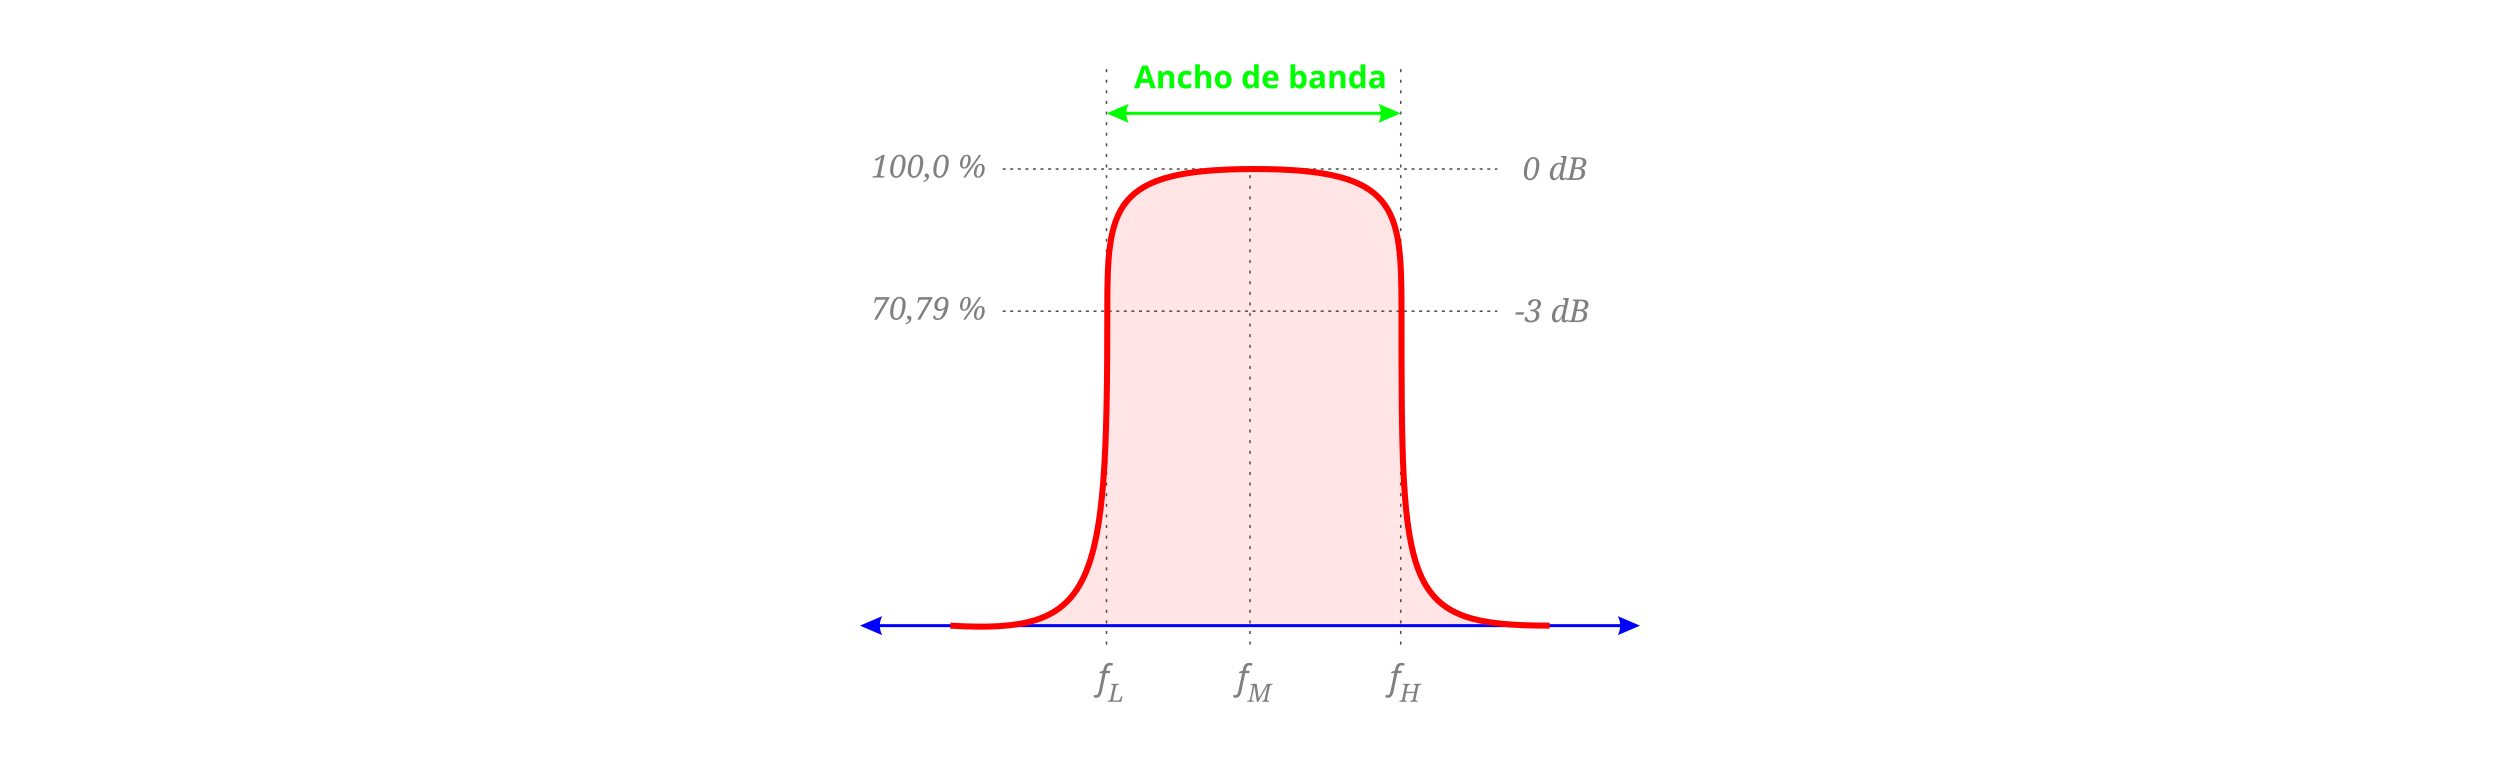
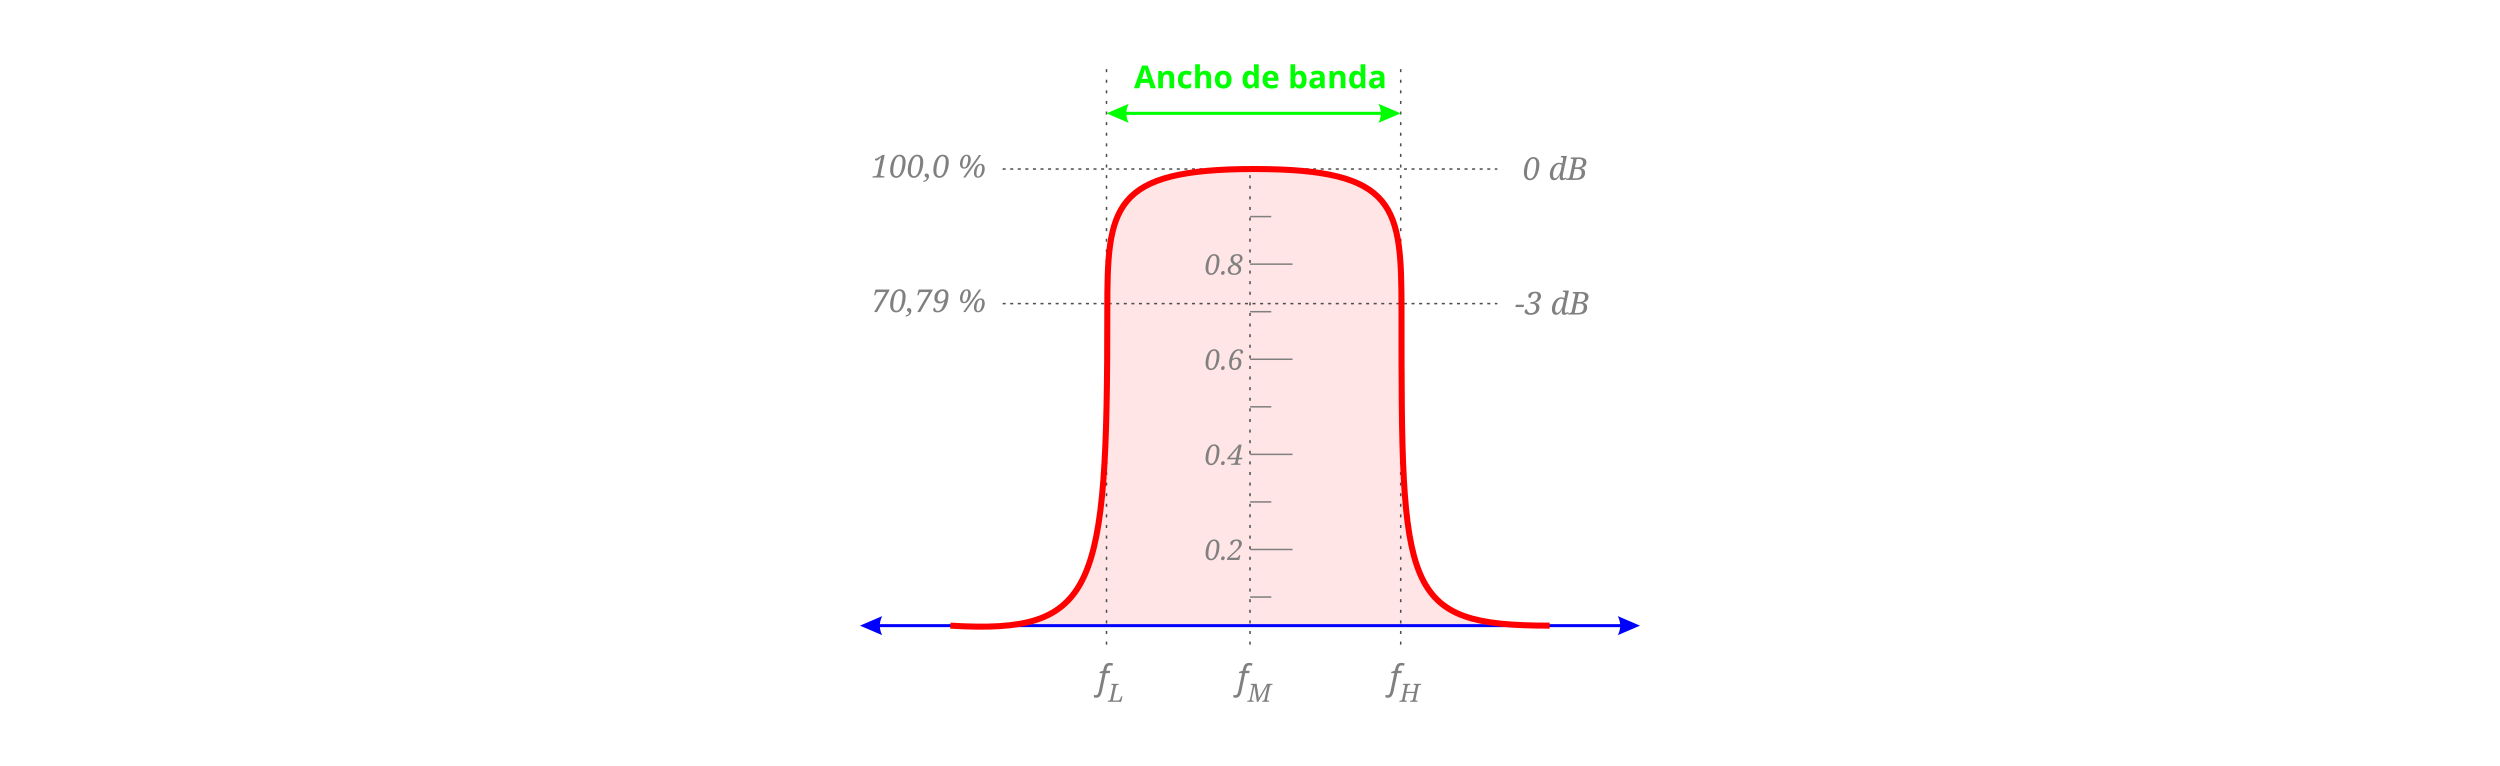
<svg xmlns="http://www.w3.org/2000/svg" xml:space="preserve" width="3300px" height="1010px" version="1.1" style="shape-rendering:geometricPrecision; text-rendering:geometricPrecision; image-rendering:optimizeQuality; fill-rule:evenodd; clip-rule:evenodd" viewBox="0 0 3300 1010.47">
  <defs>
-     <font id="FontID6" horiz-adv-x="671" font-variant="normal" style="fill-rule:nonzero" font-weight="600">
+     <font id="FontID6" horiz-adv-x="671" font-variant="normal" style="fill-rule:nonzero" font-style="normal" font-weight="600">
      <font-face font-family="Segoe UI Semibold">
        <font-face-src>
          <font-face-name name="Segoe UI Semibold" />
        </font-face-src>
      </font-face>
      <missing-glyph>
        <path d="M0 0z" />
      </missing-glyph>
      <glyph unicode="A" horiz-adv-x="671" d="M661.61 0l-127.492 0 -62.981 178.143 -275.307 0 -60.515 -178.143 -126.982 0 262.155 700.101 130.808 0 260.313 -700.101zm-221.141 272.983l-97.164 279.304c-3.004,9.013 -6.151,23.667 -9.325,43.849l-2.012 0c-2.834,-18.509 -6.151,-33.163 -9.665,-43.849l-96.314 -279.304 214.48 0z" />
      <glyph unicode="a" horiz-adv-x="521" d="M457.475 0l-109.834 0 0 78.173 -2.012 0c-34.495,-60.005 -84.976,-89.851 -151.811,-89.851 -49.149,0 -87.669,13.35 -115.503,40.022 -27.806,26.643 -41.638,61.989 -41.638,105.979 0,94.329 54.307,149.317 162.979,164.992l148.495 21.003c0,71.314 -33.843,106.971 -101.671,106.971 -59.495,0 -113.15,-20.663 -160.995,-61.649l0 99.148c52.663,31.349 113.49,46.853 182.508,46.853 126.302,0 189.481,-62.187 189.481,-186.505l0 -325.136zm-109.324 245.659l-105.015 -14.682c-32.482,-4.337 -56.972,-12.16 -73.468,-23.667 -16.525,-11.649 -24.688,-31.831 -24.688,-60.827 0,-21.145 7.681,-38.491 22.675,-51.983 15.164,-13.492 35.487,-20.351 60.827,-20.351 34.495,0 63.151,12.188 85.656,36.507 22.675,24.178 34.013,54.676 34.013,91.495l0 43.508z" />
      <glyph unicode="b" horiz-adv-x="602" d="M188.999 72.334l-2.012 0 0 -72.334 -113.32 0 0 740.123 113.32 0 0 -327.999 2.012 0c38.661,66.354 95.322,99.516 169.81,99.516 63.151,0 112.668,-22.335 148.155,-67.176 35.657,-44.67 53.486,-104.647 53.486,-179.816 0,-83.672 -19.983,-150.649 -59.976,-200.989 -39.994,-50.169 -94.67,-75.339 -163.999,-75.339 -65.163,0 -114.312,28.004 -147.475,84.012zm-3.004 198.636l0 -61.989c0,-36.507 11.649,-67.317 34.977,-92.827 23.186,-25.34 52.834,-37.981 88.519,-37.981 41.978,0 74.97,16.326 98.978,48.979 23.837,32.681 35.827,78.343 35.827,136.987 0,49.177 -11.168,87.669 -33.503,115.503 -22.165,27.834 -52.493,41.666 -90.475,41.666 -40.334,0 -72.845,-14.342 -97.504,-42.828 -24.489,-28.684 -36.819,-64.511 -36.819,-107.51z" />
      <glyph unicode="c" horiz-adv-x="470" d="M431.625 22.987c-39.994,-23.157 -87.47,-34.665 -142.146,-34.665 -74.148,0 -133.983,23.186 -179.645,69.5 -45.492,46.343 -68.338,106.489 -68.338,180.496 0,82.311 24.489,148.495 73.496,198.494 49.007,49.829 114.482,74.829 196.482,74.829 45.663,0 85.826,-8.021 120.661,-23.837l0 -105.497c-34.835,25.992 -71.994,39.002 -111.336,39.002 -47.817,0 -87.158,-16.184 -117.657,-48.497 -30.668,-32.511 -45.974,-74.829 -45.974,-127.152 0,-51.842 14.484,-92.657 43.31,-122.674 28.826,-29.818 67.346,-44.812 115.843,-44.812 40.816,0 79.137,14.484 115.304,43.31l0 -98.496z" />
      <glyph unicode="d" horiz-adv-x="602" d="M528.307 0l-113.348 0 0 85.004 -1.814 0c-36.507,-64.511 -92.657,-96.682 -168.506,-96.682 -61.478,0 -110.826,22.335 -147.645,67.176 -36.989,44.67 -55.498,105.667 -55.498,182.82 0,82.652 20.493,148.807 61.337,198.636 40.816,49.857 95.151,74.687 163.319,74.687 67.317,0 116.325,-27.012 146.993,-81.008l1.814 0 0 309.49 113.348 0 0 -740.123zm-111.846 228.483l0 65.503c0,35.487 -11.479,65.475 -34.665,90.333 -23.157,24.659 -52.493,36.989 -88.32,36.989 -42.318,0 -75.651,-15.674 -99.828,-47.335 -24.319,-31.49 -36.479,-75.339 -36.479,-131.319 0,-50.849 11.649,-90.843 34.977,-120.321 23.186,-29.506 54.506,-44.16 93.989,-44.16 38.661,0 70.18,14.144 94.159,42.658 24.178,28.486 36.167,64.313 36.167,107.651z" />
      <glyph unicode="e" horiz-adv-x="531" d="M496.959 219.157l-340.64 0c1.162,-46.173 15.504,-81.83 42.658,-106.829 27.182,-25.17 64.511,-37.669 111.988,-37.669 53.514,0 102.351,16.015 146.993,47.845l0 -91.183c-45.492,-28.656 -105.809,-42.998 -180.638,-42.998 -73.496,0 -131.177,22.675 -172.985,67.998 -41.836,45.492 -62.839,109.324 -62.839,191.663 0,77.833 22.987,141.154 69.16,190.161 46.003,48.979 103.173,73.496 171.482,73.496 68.508,0 121.341,-22.023 158.841,-65.844 37.329,-43.99 55.98,-104.987 55.98,-183.16l0 -43.48zm-109.324 80.157c-0.34,40.674 -9.835,72.334 -28.826,94.981 -18.82,22.505 -44.84,33.843 -78.003,33.843 -32.653,0 -60.146,-11.848 -82.822,-35.657 -22.675,-23.667 -36.507,-54.846 -41.666,-93.167l231.317 0z" />
      <glyph unicode="h" horiz-adv-x="581" d="M517.962 0l-113.15 0 0 273.493c0,98.808 -33.163,148.297 -99.176,148.297 -33.163,0 -61.167,-14.314 -83.984,-42.998 -22.845,-28.486 -34.155,-65.135 -34.155,-109.805l0 -268.986 -113.83 0 0 740.123 113.83 0 0 -323.152 1.984 0c37.669,63.151 91.835,94.67 161.987,94.67 110.996,0 166.494,-67.828 166.494,-203.483l0 -308.158z" />
      <glyph unicode="n" horiz-adv-x="583" d="M518.954 0l-113.15 0 0 281.656c0,93.479 -33.163,140.134 -99.148,140.134 -34.523,0 -63.009,-12.812 -85.514,-38.831 -22.477,-25.822 -33.645,-58.474 -33.645,-97.816l0 -285.143 -113.83 0 0 499.963 113.83 0 0 -82.992 1.984 0c37.329,63.151 91.495,94.67 161.987,94.67 54.506,0 96.002,-17.687 124.488,-53.004 28.684,-35.175 42.998,-86.336 42.998,-153.002l0 -305.635z" />
      <glyph unicode="o" horiz-adv-x="597" d="M295.318 -11.678c-77.011,0 -138.66,23.356 -184.662,70.01 -46.173,46.654 -69.16,108.643 -69.16,185.825 0,83.984 24.008,149.487 71.994,196.822 47.987,47.165 112.668,70.662 194.158,70.662 78.145,0 139,-22.845 182.48,-68.848 43.678,-45.833 65.503,-109.494 65.503,-190.813 0,-79.817 -23.497,-143.648 -70.492,-191.663 -47.165,-47.987 -110.344,-71.994 -189.821,-71.994zm5.499 432.986c-44.33,0 -79.335,-15.334 -104.987,-46.343 -25.68,-30.98 -38.661,-73.496 -38.661,-127.974 0,-52.352 13.152,-93.677 39.143,-123.666 25.992,-30.158 60.827,-45.152 104.505,-45.152 44.5,0 78.825,14.824 102.663,44.33 23.979,29.648 35.997,71.824 35.997,126.472 0,55.016 -12.018,97.504 -35.997,127.492 -23.837,30.017 -58.162,44.84 -102.663,44.84z" />
    </font>
-     <font id="FontID1" horiz-adv-x="588" font-variant="normal" style="fill-rule:nonzero" font-style="italic" font-weight="400">
+     <font id="FontID1" horiz-adv-x="588" font-variant="normal" style="fill-rule:nonzero" font-style="normal,italic" font-weight="400">
      <font-face font-family="Cambria">
        <font-face-src>
          <font-face-name name="Cambria Italic" />
        </font-face-src>
      </font-face>
      <missing-glyph>
        <path d="M0 0z" />
      </missing-glyph>
      <glyph unicode="%" horiz-adv-x="857" d="M198.976 251.98c-36.479,0 -63.661,10.176 -81.66,30.498 -17.828,20.323 -26.814,50.651 -26.814,90.985 0,25.85 2.324,50.849 6.831,75.509 4.648,24.489 10.998,47.987 19.331,69.982 8.333,22.165 18.82,42.998 31.831,62.499 12.84,19.671 27.154,36.337 42.828,50.169 15.816,13.832 32.653,24.319 50.339,31.49 17.828,7.171 35.997,10.657 54.988,10.657 72.164,0 108.331,-40.475 108.331,-121.483 0,-23.497 -1.502,-44.33 -4.337,-62.499 -5.499,-34.495 -15.334,-67.658 -29.166,-99.488 -13.832,-31.66 -30.838,-58.644 -50.991,-80.668 -16.496,-18.31 -35.175,-32.482 -55.668,-42.488 -20.493,-10.176 -42.516,-15.164 -65.844,-15.164zm-44.5 96.172c0,-22.165 3.855,-37.84 11.338,-47.165 7.341,-9.184 19.501,-13.832 35.997,-13.832 15.334,0 29.846,5.499 43.508,16.496 19.501,15.646 36.507,39.654 50.991,72.164 14.512,32.312 26.502,72.646 35.997,120.803 5.839,29.506 8.673,57 8.673,82.51 0,20.153 -3.685,35.147 -10.998,44.812 -7.341,9.835 -18.679,14.682 -34.325,14.682 -16.355,0 -31.831,-5.839 -46.343,-17.488 -18.991,-15.334 -35.827,-39.682 -50.651,-72.845 -14.852,-33.163 -26.842,-74.148 -36.337,-122.985 -5.159,-27.324 -7.851,-53.004 -7.851,-77.153zm611.639 318.305l-556.453 -713.282 -73.837 0 558.125 713.282 72.164 0zm-171.171 -721.445c-36.479,0 -63.661,10.147 -81.66,30.498 -17.828,20.323 -26.814,50.651 -26.814,90.985 0,25.822 2.324,50.821 6.831,75.481 4.648,24.518 10.998,48.015 19.331,70.01 8.333,22.165 18.82,42.998 31.831,62.499 12.84,19.671 27.154,36.337 42.828,50.169 15.844,13.832 32.653,24.319 50.339,31.49 17.828,7.171 35.997,10.657 54.988,10.657 72.164,0 108.331,-40.504 108.331,-121.483 0,-23.497 -1.502,-44.33 -4.337,-62.499 -5.499,-34.495 -15.334,-67.658 -29.166,-99.488 -13.832,-31.66 -30.838,-58.672 -50.991,-80.668 -16.496,-18.339 -35.175,-32.482 -55.668,-42.488 -20.493,-10.176 -42.488,-15.164 -65.844,-15.164zm-44.472 96.144c0,-22.165 3.826,-37.811 11.309,-47.165 7.341,-9.155 19.501,-13.832 35.997,-13.832 15.334,0 29.846,5.499 43.508,16.496 19.501,15.674 36.507,39.682 50.991,72.164 14.512,32.341 26.502,72.674 35.997,120.831 5.839,29.506 8.673,57 8.673,82.482 0,20.181 -3.656,35.175 -10.998,44.84 -7.341,9.835 -18.679,14.682 -34.325,14.682 -16.355,0 -31.831,-5.839 -46.343,-17.517 -18.991,-15.334 -35.827,-39.654 -50.651,-72.816 -14.852,-33.163 -26.842,-74.177 -36.337,-122.985 -5.159,-27.352 -7.823,-53.004 -7.823,-77.181z" />
      <glyph unicode="," horiz-adv-x="199" d="M126.5 113.32c0,-11.819 -1.162,-25.822 -3.515,-42.006 -2.154,-16.326 -5.669,-31.972 -10.487,-46.995 -4.677,-14.824 -10.176,-27.976 -16.326,-39.483 -6.179,-11.338 -14.172,-22.987 -24.178,-35.175 -9.835,-11.99 -23.157,-25.141 -39.824,-39.313 -16.496,-14.172 -38.01,-29.676 -64.341,-46.513l-22.505 30.187c15.674,12.982 27.664,24.149 36.337,33.304 8.673,9.013 15.674,18.339 21.343,27.664 5.499,9.524 10.487,20.521 14.824,33.021 4.337,12.5 9.184,30.498 14.342,53.996 5.329,23.497 9.155,47.165 11.819,71.314l82.51 0z" />
      <glyph unicode="-" horiz-adv-x="318" d="M263.147 219.157l-213.318 0 16.156 75.821 213.318 0 -16.156 -75.821z" />
+       <glyph unicode="." horiz-adv-x="199" d="M119.654 113.323l-24.976 -113.323 -92.661 0 24.819 113.323 92.819 0z" />
      <glyph unicode="0" horiz-adv-x="528" d="M205.495 -7.823c-30.187,0 -56.178,5.669 -77.493,17.148 -21.513,11.338 -38.18,30.017 -50.169,56.178 -11.848,25.992 -17.828,60.316 -17.828,102.974 0,38.01 3.997,79.335 11.819,123.666 7.823,44.5 18.509,86.507 32.001,125.82 13.492,39.342 29.676,75.169 48.497,107.339 18.82,32.312 39.654,59.324 62.329,81.32 22.505,21.995 46.654,38.831 72.504,50.339 25.651,11.479 52.153,17.318 79.477,17.318 27.012,0 49.829,-4.337 68.168,-12.67 18.339,-8.503 33.333,-20.323 44.84,-35.487 11.649,-14.994 19.983,-33.163 25,-54.166 4.989,-21.003 7.483,-43.99 7.483,-68.99 0,-69.67 -10.317,-140.672 -30.98,-212.666 -20.663,-72.164 -46.853,-131.659 -78.825,-178.483 -28.004,-41.326 -59.664,-72.164 -95.18,-92.317 -31.66,-18.169 -65.475,-27.324 -101.642,-27.324zm-60.997 145.491c0,-26.332 2.324,-46.995 6.831,-61.677 4.648,-14.824 11.649,-25.651 21.003,-32.341 9.495,-6.661 22.477,-9.977 39.143,-9.977 24.348,0 48.015,11.479 71.002,34.665 22.987,23.157 44.5,57.652 64.823,103.485 20.493,46.003 38.831,104.647 55.498,176.329 16.666,71.654 24.829,133.473 24.829,185.484 0,34.495 -4.989,59.664 -15.334,75.481 -10.147,15.844 -26.643,23.667 -48.979,23.667 -14.342,0 -28.344,-3.656 -42.006,-10.828 -16.666,-8.673 -32.823,-23.157 -48.327,-43.338 -19.331,-24.489 -37.159,-56.66 -53.826,-96.654 -14.342,-35.175 -27.494,-75.651 -39.512,-121.653 -8.503,-33.163 -15.646,-65.674 -21.485,-97.674 -9.013,-46.825 -13.662,-88.491 -13.662,-124.97z" />
      <glyph unicode="1" horiz-adv-x="528" d="M297.302 141.154c-5.811,-26.672 -8.815,-45.833 -8.815,-57.17 0,-12.982 3.486,-22.647 10.317,-28.996 6.831,-6.491 18.169,-10.998 34.013,-13.662 15.646,-2.834 40.164,-4.648 73.496,-5.669l-7.341 -35.657 -344.807 0 7.341 35.657c27.324,1.332 48.327,3.004 62.981,5.329 14.682,2.353 26.502,5.357 35.345,9.354 8.985,3.826 16.326,8.645 21.825,14.144 5.499,5.499 10.317,12.84 14.654,22.023 4.167,8.985 8.333,22.647 12.16,40.986l78.173 353.962c2.834,13.662 4.989,24.518 6.491,32.681 1.502,8.163 2.183,14.824 2.183,19.983 0,9.835 -2.353,16.666 -7.171,20.833 -4.989,3.997 -10.828,6.009 -17.658,6.009 -8.503,0 -21.343,-4.167 -38.52,-12.33 -17.318,-8.333 -42.97,-22.675 -77.153,-42.828l-18.991 39.172 247.473 129.306 33.673 0 -14.172 -57.17c-5.159,-20.833 -10.657,-44.982 -16.666,-72.646l-88.831 -403.309z" />
+       <glyph unicode="2" horiz-adv-x="528" d="M283.654 78.173c12,0 21.512,0.661 28.189,1.827 6.646,1.323 12,3.339 16.315,5.669 4.189,2.488 8.504,6.173 13.165,10.992 4.504,4.85 8.693,10.677 12.504,17.165 3.685,6.52 8.504,16 14.331,28.661l45.354 0 -36 -142.488 -382.835 0 4.819 23.496c18.835,33.827 43.496,69.323 74.016,106.331 30.488,37.165 71.653,80.504 123.811,130.016 43.496,41.323 73.669,70.488 90.331,87.811 29.512,30.016 52.189,55.843 67.843,77.669 15.685,21.858 26.677,42.173 33.165,61.008 6.52,18.835 9.827,38.173 9.827,57.669 0,27.339 -7.811,48.346 -23.307,63.181 -15.339,14.835 -37.512,22.142 -66.173,22.142 -26.677,0 -50.677,-7.811 -72,-23.811 -21.354,-16 -38.52,-38.677 -51.496,-67.843l-63.024 0 21.008 93.669c36.85,14.677 70.992,25.48 102.331,32.504 31.496,6.992 62.835,10.488 94.016,10.488 32,0 59.496,-5.323 82.835,-15.842 23.15,-10.646 40.819,-25.323 52.661,-44 11.842,-18.646 17.827,-39.307 17.827,-61.827 0,-21.165 -2.677,-40.315 -7.843,-57.827 -5.165,-17.323 -13.323,-34.677 -24.315,-52 -13.669,-20.819 -34.677,-45.669 -62.992,-74.677 -25.512,-25.669 -67.339,-64.661 -125.512,-116.661 -81.323,-73.008 -137.827,-130.677 -169.512,-173.323l180.661 0z" />
      <glyph unicode="3" horiz-adv-x="528" d="M128.824 537.633l20.153 93.649c36.337,15.334 69.84,26.332 100.508,32.993 30.668,6.689 62.499,10.005 95.662,10.005 21.173,0 41.156,-2.494 60.146,-7.341 18.849,-4.819 35.345,-12.33 49.517,-22.477 14.144,-10.005 25.311,-23.015 33.645,-38.831 8.333,-15.674 12.5,-34.495 12.5,-56.348 0,-29.988 -5.839,-56.49 -17.658,-79.817 -11.678,-23.327 -30.668,-44.67 -56.83,-64.171 -26.162,-19.501 -61.819,-38.151 -107.169,-55.64l-0.482 -5.499c40.334,-9.354 71.314,-26.502 92.827,-51.19 21.485,-24.829 32.171,-54.988 32.171,-90.815 0,-26.984 -5.839,-54.166 -17.517,-81.49 -11.819,-27.324 -28.316,-50.679 -49.659,-69.84 -21.343,-19.331 -47.335,-33.815 -78.315,-43.82 -30.838,-9.835 -67.176,-14.824 -108.842,-14.824 -29.988,0 -61.989,3.316 -96.144,9.977 -34.183,6.689 -62.187,15.022 -84.012,24.688l22.335 103.485 56.178 0c1.984,-33.163 11.99,-57.51 29.818,-73.156 17.828,-15.674 44.16,-23.497 78.655,-23.497 32.511,0 60.345,7.171 83.502,21.485 22.987,14.342 40.986,35.345 53.826,63.009 13.01,27.664 19.331,58.984 19.331,93.819 0,35.005 -11.338,61.507 -33.815,78.995 -22.675,17.658 -56.688,26.332 -101.841,26.332l-48.837 0 9.184 42.998c39.483,2.664 74.319,9.835 104.477,21.485 30.328,11.678 54.846,26.502 73.837,44.5 18.82,17.828 32.341,36.847 40.164,57 7.993,20.153 11.99,40.674 11.99,61.167 0,26.672 -7.993,47.505 -23.809,62.499 -16.015,14.824 -37.84,22.335 -65.503,22.335 -31.179,0 -57,-7.681 -77.153,-22.845 -20.181,-15.334 -37.358,-38.321 -51.672,-68.82l-61.167 0z" />
+       <glyph unicode="4" horiz-adv-x="528" d="M198.331 24c12.661,1.512 22.016,4.157 28,7.654 6.016,3.685 11.339,8.85 15.842,15.685 4.661,6.835 9.008,16.819 13.165,29.984 4.315,13.165 9.48,34.016 15.653,62.331l13.669 62.52 -259.843 0 9.354 45.827 355.496 422.016 81.008 0 -92.661 -420.504 16.472 0c17.354,0 29.858,1.323 37.669,4.157 7.843,2.835 14.52,7.496 20,14.173 5.512,6.646 11.685,18.331 18.52,34.835l44 0 -27.843 -100.504 -119.181 0 -15.653 -70.331c-2.835,-14.016 -4.819,-26.52 -5.984,-37.669 -1.197,-10.992 -1.858,-20 -1.858,-26.835 0,-14.992 3.496,-25.669 10.331,-32 6.835,-6.331 19.339,-10.173 37.669,-11.339l-5.48 -24 -193.858 0 5.512 24zm-85.984 225.512l183.496 0 26.488 121.669c14.016,63.654 29.512,127.496 46.835,191.307l-6.835 0 -248.504 -306.142 -1.48 -6.835z" />
+       <glyph unicode="6" horiz-adv-x="528" d="M186.488 351.496c25.512,15.685 50.173,27.339 74.173,34.992 24.157,7.685 48.85,11.528 74.331,11.528 27.339,0 52.189,-6.016 74.52,-17.858 22.142,-11.811 40,-29.984 53.165,-54.488 13.165,-24.346 19.811,-54.173 19.811,-89.323 0,-23.181 -2.992,-46.677 -8.661,-70.52 -5.669,-24 -14.646,-46.488 -26.992,-67.496 -12.504,-21.008 -28.157,-39.339 -47.496,-55.15 -19.181,-15.685 -41.669,-28.189 -67.496,-37.354 -26.016,-9.165 -55.181,-13.669 -87.685,-13.669 -29.323,0 -54.835,5.354 -76.504,15.842 -21.638,10.677 -39.496,25.323 -53.827,44 -14.331,18.677 -25.165,40.661 -32.315,65.669 -7.181,25.008 -10.677,52.346 -10.677,81.512 0,26.142 1.984,52 5.827,77.638 5.512,35.843 13.512,67.843 24,96.189 13.354,36.819 32.157,72.157 56.85,106.331 24.504,33.984 54.331,64.504 89.165,91.653 34.646,27.181 73.323,49.669 115.654,67.496 42.331,17.669 86.992,29.669 134.173,35.843l18.173 -26.835 -4.85 -24c-78.173,-5.48 -145.165,-31.496 -201.008,-77.827 -55.811,-46.331 -98.142,-110.488 -127.15,-192.157l4.819 -2.016zm-36.976 -176.157c0,-47.181 8.976,-82.677 26.992,-106.173 17.984,-23.654 44.819,-35.496 80.315,-35.496 25.669,0 49.197,8.346 70.362,25.165 21.165,16.819 37.638,40.346 49.48,70.488 12,30.331 17.827,64.504 17.827,102.677 0,77.669 -32,116.661 -96.157,116.661 -10.992,0 -21.827,-1.165 -32.504,-3.15 -10.488,-2.173 -21.323,-5.512 -32.157,-10.016 -10.992,-4.661 -21.323,-10.173 -30.992,-16.661 -10.52,-6.835 -18.331,-12.819 -23.496,-18.016 -4.504,-4.661 -8.504,-9.827 -11.685,-15.653 -3.339,-6.173 -5.827,-13.008 -7.843,-20.504 -1.984,-8.157 -4.157,-22.646 -6.835,-43.496 -2.331,-16.504 -3.307,-31.843 -3.307,-45.827z" />
      <glyph unicode="7" horiz-adv-x="528" d="M562.972 642.96l-393.474 -646.446 -72.845 0 5.839 27.494 355.464 553.619 1.502 7.341 -202.633 0c-16.015,0 -28.854,-1.842 -38.831,-5.357 -9.835,-3.656 -18.679,-9.977 -26.19,-18.82 -7.483,-8.985 -16.156,-26.502 -26.303,-52.493l-44.84 0 39.483 158.161 408.156 0 -5.329 -23.497z" />
+       <glyph unicode="8" horiz-adv-x="528" d="M390.677 346.173l0 -6.331c52,-24.661 78.142,-66.016 78.142,-124 0,-12.661 -1.638,-27.496 -4.976,-44.504 -4.189,-23.685 -11.339,-45.165 -21.512,-64.347 -12,-23.496 -28.315,-43.654 -48.819,-60.661 -20.504,-16.819 -45.165,-30.173 -74.173,-39.654 -29.008,-9.669 -61.165,-14.52 -96.661,-14.52 -38.331,0 -71.843,6.016 -100.346,18.173 -28.504,12 -50.331,29.323 -65.512,52 -14.992,22.488 -22.646,49.165 -22.646,79.843 0,25.984 4.819,52.157 14.488,78.331 9.512,26.173 25.354,49.669 47.339,70.488 22.016,20.85 50.173,38.52 84.661,52.85l0.504 6.331c-22.835,16.157 -39.496,34.646 -49.984,55.339 -10.677,20.661 -16,43.654 -16,69.165 0,12.315 1.323,25.48 4,39.496 3.496,20.504 9.827,38.992 18.992,55.654 11.15,20.189 26.488,38.016 46.173,53.669 19.654,15.685 43.496,28 71.307,37.165 27.843,9.165 58.016,13.669 90.52,13.669 43.339,0 78.835,-6.331 106.646,-18.992 27.843,-12.85 48,-29.512 60.346,-50.331 12.347,-20.85 18.488,-44.504 18.488,-70.835 0,-26.016 -4.976,-51.181 -14.992,-75.685 -10.173,-24.315 -26.173,-46.646 -48.157,-66.646 -22.016,-20 -48,-35.181 -77.827,-45.669zm-191.496 112.819c0,-12.315 1.48,-24.157 4.157,-35.339 2.835,-11.307 7.843,-21.165 15.15,-29.827 7.339,-8.661 17.165,-15.496 29.354,-20.504 12.158,-5.165 28,-7.654 47.496,-7.654 28.661,0 53.984,6.992 75.843,21.008 21.638,13.984 39.307,34.835 52.819,62.488 13.669,27.654 20.346,57.669 20.346,89.827 0,31.685 -8,55.181 -24.189,70.677 -16.157,15.339 -40.157,23.15 -72,23.15 -32.504,0 -60,-7.811 -82.488,-23.654 -22.488,-15.842 -39.181,-37.827 -50.173,-66.173 -10.835,-28.315 -16.315,-56.315 -16.315,-84zm-76.693 -325.669c0,-32.661 9.008,-57.323 26.677,-74.331 17.669,-16.819 43.843,-25.323 78.331,-25.323 26.992,0 50.331,5.669 69.827,16.819 19.496,11.339 35.339,26.173 47.181,44.693 11.842,18.646 20.819,40.157 27.15,64.472 6.173,24.504 9.165,47.685 9.165,69.858 0,31.496 -8,55.496 -23.811,71.496 -16,16.157 -40.661,24.157 -73.827,24.157 -26.677,0 -50.173,-5.512 -70.835,-16.504 -20.504,-11.15 -37.165,-25.984 -50.173,-44.661 -13.008,-18.835 -22.992,-40 -29.669,-63.496 -6.677,-23.685 -10.016,-46.016 -10.016,-67.181z" />
      <glyph unicode="9" horiz-adv-x="528" d="M386.133 314.989c-23.327,-15.674 -46.995,-27.352 -70.662,-35.005 -23.837,-7.681 -48.327,-11.508 -73.808,-11.508 -29.676,0 -55.838,6.661 -78.853,20.011 -22.987,13.492 -40.475,32.312 -52.663,57 -12.33,24.489 -18.31,53.486 -18.31,86.648 0,21.485 2.834,44.16 8.503,68.338 5.64,23.979 14.654,46.484 26.814,67.147 12.16,20.663 28.004,39.172 47.165,55.328 19.161,16.326 41.496,28.996 67.176,37.84 25.481,8.985 53.656,13.492 84.154,13.492 29.336,0 54.988,-5.329 77.153,-15.816 22.165,-10.686 40.504,-25.34 55.158,-44.019 14.682,-18.651 25.68,-40.986 33.163,-66.665 7.511,-25.651 11.338,-53.826 11.338,-84.494 0,-28.316 -3.175,-59.636 -9.325,-94.159 -4.847,-27.664 -12.84,-56.32 -24.008,-85.968 -10.998,-29.024 -24.149,-56.348 -39.483,-82 -15.334,-25.34 -32.851,-49.007 -52.663,-70.832 -19.501,-21.513 -40.334,-40.504 -62.499,-57 -22.165,-16.666 -45.663,-30.838 -70.322,-42.488 -25.17,-11.848 -50.991,-20.833 -77.663,-27.352 -25.992,-6.661 -52.834,-10.317 -80.498,-11.309l-18.169 26.814 4.989 24.008c56.178,4.507 104.845,17.318 145.661,38.491 40.844,21.173 75.339,50.679 103.343,88.491 27.976,37.669 50.991,85.344 69.33,142.996l-5.017 2.012zm-110.316 2.834c18.991,0 38.151,3.656 57.652,10.828 17.347,6.151 32.681,14.654 46.343,25.311 10.828,8.191 18.48,15.844 22.987,23.015 6.179,9.325 10.657,22.817 13.662,40.504 3.004,17.488 4.337,40.646 4.337,69.33 0,48.157 -8.815,84.466 -26.814,109.153 -17.857,24.489 -44.189,36.819 -78.995,36.819 -25.51,0 -48.667,-8.673 -69.84,-25.822 -21.173,-17.347 -37.84,-41.496 -49.829,-72.845 -11.99,-31.15 -17.999,-65.305 -17.999,-102.493 0,-38.831 7.653,-67.317 23.157,-85.996 15.334,-18.48 40.504,-27.806 75.339,-27.806z" />
      <glyph unicode="B" horiz-adv-x="596" d="M436.954 341.321c30.357,-12.018 53.514,-29.166 69.84,-51.501 16.326,-22.335 24.489,-47.675 24.489,-75.991 0,-33.503 -6.151,-63.519 -18.31,-89.993 -12.33,-26.502 -31.519,-49.829 -58.021,-69.67 -26.303,-19.841 -56.49,-33.843 -90.645,-42.006 -34.325,-8.163 -76.331,-12.16 -126.5,-12.16l-217.315 0 5.329 24.008c12.5,1.814 21.683,4.989 27.834,9.495 6.179,4.337 11.508,10.487 15.674,18.339 4.167,7.653 8.163,17.318 11.678,28.486 3.656,11.168 8.985,32.993 16.156,65.163l82.992 375.957c7.171,32.511 10.828,58.332 10.828,77.181 0,15.986 -3.826,26.984 -11.338,33.163 -7.483,6.151 -19.671,9.835 -36.649,10.657l5.499 24.008 241.634 0c48.837,0 88.009,-5.159 117.345,-15.334 29.478,-10.346 51.161,-25.34 64.993,-45.181 13.832,-19.813 20.833,-44.812 20.833,-74.659 0,-42.658 -13.18,-79.987 -39.172,-111.648 -25.992,-31.66 -64.653,-56.008 -116.154,-72.986l-1.02 -5.329zm-134.635 26.332c33.815,0 60.997,2.324 81.66,6.831 20.663,4.478 37.499,11.309 50.481,20.493 13.18,9.155 24.659,19.813 35.005,32.001 10.176,12.16 18.339,26.643 24.319,43.168 6.179,16.666 9.184,36.139 9.184,58.644 0,14.002 -2.494,27.012 -7.341,39.342 -4.989,12.16 -13.322,22.505 -25.17,31.15 -11.99,8.673 -25.651,14.852 -40.986,18.679 -15.504,3.656 -36.167,5.499 -61.819,5.499 -28.344,0 -54.676,-0.51 -79.165,-1.502l-55.158 -254.304 68.99 0zm-139.652 -322.642c25.311,-1.361 49.149,-2.012 71.144,-2.012 49.177,0 87.158,6.179 114,18.509 26.984,12.33 48.667,32.482 65.333,60.486 16.496,28.004 24.829,61.649 24.829,100.65 0,21.173 -4.167,39.002 -12.5,53.656 -8.333,14.682 -21.513,26.332 -39.512,35.175 -17.999,8.843 -42.828,13.18 -74.489,13.18l-88.32 0 -60.486 -279.644z" />
      <glyph unicode="H" horiz-adv-x="669" d="M532.719 142.172c-4.182,-19.313 -7.016,-34.48 -8.186,-45.678 -1.311,-11.304 -1.984,-21.475 -1.984,-30.476 0,-14.671 3.65,-25.018 10.985,-31.184 7.335,-5.989 19.526,-9.674 36.854,-10.844l-5.351 -23.991 -195.327 0 5.315 23.991c12.332,1.843 21.687,4.997 27.853,9.497 6.166,4.359 11.34,10.525 15.663,18.356 4.146,7.654 8.15,17.328 11.659,28.491 3.685,11.162 9.001,32.992 16.159,65.168l40.008 181.187 -262.196 0 -40.504 -184.518c-2.658,-12.155 -4.642,-22.006 -6.166,-29.66 -1.488,-7.654 -2.481,-14.99 -3.154,-22.325 -0.673,-7.335 -0.992,-15.521 -0.992,-24.168 0,-13.998 3.331,-24.168 9.816,-30.334 6.52,-6.166 19.171,-10.17 38.023,-11.694l-5.351 -23.991 -195.327 0 5.315 23.991c12.509,1.843 21.687,4.997 27.853,9.497 6.166,4.359 11.482,10.525 15.663,18.356 4.146,7.654 8.15,17.328 11.659,28.491 3.65,11.162 9.001,32.992 16.159,65.168l83.028 376.053c2.977,13.324 5.493,27.499 7.654,42.666 1.984,15.167 3.154,27.18 3.154,36.004 0,15.167 -3.969,25.833 -11.836,31.822 -7.831,6.166 -19.809,9.674 -36.145,10.525l5.493 23.991 195.362 0 -5.528 -23.991c-12.332,-2.516 -21.156,-5.528 -26.471,-8.682 -5.528,-3.331 -10.348,-8.15 -14.671,-14.671 -4.5,-6.485 -8.859,-16.655 -13.182,-30.511 -4.5,-13.82 -9.993,-36.322 -16.832,-67.648l-33.346 -149.543 262.373 0 33.169 150.039c2.835,13.324 5.315,27.499 7.513,42.666 2.162,15.167 3.154,27.18 3.154,36.004 0,15.167 -3.827,25.833 -11.659,31.822 -7.831,6.166 -19.845,9.674 -36.181,10.525l5.315 23.991 195.362 0 -5.315 -23.991c-11.021,-2.516 -18.852,-4.997 -23.53,-7.194 -4.5,-2.303 -8.647,-5.493 -12.332,-9.32 -3.827,-4.004 -7.335,-9.497 -10.808,-16.832 -3.331,-7.335 -7.016,-18.179 -11.021,-32.354 -3.827,-13.998 -8.328,-32.673 -13.678,-55.813l-83.489 -378.888z" />
      <glyph unicode="L" horiz-adv-x="523" d="M25.833 23.991c12.509,1.843 21.687,4.997 27.853,9.497 6.166,4.359 11.482,10.525 15.663,18.356 4.146,7.654 8.15,17.328 11.659,28.491 3.65,11.162 9.001,32.992 16.159,65.168l83.028 376.053c3.331,14.99 5.812,29.341 7.831,43.162 1.984,13.82 2.977,25.656 2.977,35.508 0,15.167 -3.969,25.833 -11.836,31.822 -7.831,6.166 -19.809,9.674 -36.145,10.525l5.493 23.991 195.362 0 -5.528 -23.991c-12.332,-2.516 -21.156,-5.528 -26.471,-8.682 -5.528,-3.331 -10.348,-8.15 -14.671,-14.671 -4.5,-6.485 -8.859,-16.655 -13.182,-30.511 -4.5,-13.82 -9.993,-36.322 -16.832,-67.648l-104.503 -476.055 119.988 0c21.864,0 39.016,1.984 51.525,6.343 12.651,4.146 24.487,11.836 35.649,23.175 11.34,11.162 22.36,26.329 33.027,45.642 10.666,19.171 21.652,43.02 32.673,71.688l47.343 0 -49.186 -191.854 -413.191 0 5.315 23.991z" />
      <glyph unicode="M" horiz-adv-x="792" d="M662.239 666.563l153.83 0 -5.493 -23.991c-12.332,-2.516 -21.156,-5.528 -26.507,-8.682 -5.493,-3.331 -10.348,-8.15 -14.671,-14.671 -4.5,-6.485 -8.824,-16.655 -13.147,-30.511 -4.5,-13.82 -10.029,-36.322 -16.868,-67.648l-83.489 -378.888c-4.323,-19.313 -7.016,-34.48 -8.328,-45.678 -1.347,-11.304 -2.02,-21.475 -2.02,-30.476 0,-14.671 3.685,-25.018 11.021,-31.184 7.335,-5.989 19.667,-9.674 36.819,-10.844l-5.315 -23.991 -195.362 0 5.351 23.991c12.474,1.843 21.652,4.997 27.818,9.497 6.166,4.359 11.517,10.525 15.663,18.356 4.182,7.654 8.186,17.328 11.659,28.491 3.685,11.162 9.001,32.992 16.195,65.168l64.991 294.549c8.328,38.661 19.171,80.158 32.176,124.489l-6.839 0c-9.497,-17.647 -18.817,-34.48 -27.995,-50.497 -9.355,-16.159 -23.175,-39.335 -41.355,-69.668l-222.188 -366.698 -53.155 0 -47.024 366.202 -13.147 131.328 -9.674 0c-12.332,-81.646 -24.841,-150.818 -37.173,-207.517l-46.847 -212.832c-5.493,-24.841 -9.143,-43.197 -10.808,-55.175 -1.524,-12.19 -2.339,-23.353 -2.339,-33.665 0,-14.671 3.65,-25.018 10.985,-31.184 7.335,-5.989 19.526,-9.674 36.854,-10.844l-5.351 -23.991 -171.017 0 5.351 23.991c12.509,1.843 21.652,4.997 27.818,9.497 6.343,4.359 11.517,10.525 15.698,18.356 4.323,7.654 8.15,17.328 11.659,28.491 3.65,11.162 9.001,32.992 16.159,65.168l82.993 376.053c3.366,13.998 5.847,27.322 7.867,40.008 1.984,12.651 2.977,25.479 2.977,38.661 0,15.167 -4.004,25.833 -11.836,31.822 -7.831,6.166 -19.845,9.674 -36.004,10.525l5.351 23.991 174.348 0 55.671 -473.717 284.698 473.717z" />
      <glyph unicode="d" horiz-adv-x="523" d="M424.794 560.45c2.664,10.828 4.847,22.675 6.831,35.685 2.012,12.982 2.834,24.489 2.834,34.155 0,9.835 -1.672,17.177 -5.329,22.335 -3.486,4.989 -8.673,8.673 -15.334,10.828 -6.661,2.324 -18.651,3.997 -35.827,4.989l5.839 25.34 122.475 4.507 28.854 0 -126.5 -562.462c-4.507,-20.663 -7.681,-35.827 -9.325,-46.003 -1.502,-10.005 -2.353,-18.509 -2.353,-25.34 0,-13.322 3.685,-22.987 11.168,-29.166 7.511,-5.981 21.853,-9.807 42.998,-11.309l-4.337 -24.008 -139.652 0 30.668 122.504 -6.321 1.984c-31.179,-45.492 -60.827,-78.995 -88.831,-100.168 -28.004,-20.975 -57.68,-31.66 -88.831,-31.66 -35.827,0 -63.661,13.52 -83.332,40.504 -19.671,27.012 -29.506,64.993 -29.506,113.83 0,31.15 3.685,62.499 10.856,93.989 7.143,31.32 17.828,61.167 32.312,89.312 14.512,28.174 31.831,53.004 52.012,74.517 20.153,21.485 43.65,38.491 70.152,51.161 26.502,12.67 55.328,19.161 86.648,19.161 19.841,0 38.18,-2.183 54.846,-6.179 16.836,-3.997 33.985,-11.168 51.672,-21.145l25.311 112.64zm-60.486 -263.147c4.819,23.497 7.171,45.663 7.171,66.496 0,25.34 -5.329,43.849 -16.015,55.328 -10.828,11.678 -28.656,17.347 -53.656,17.347 -13.662,0 -26.842,-2.183 -39.172,-6.491 -12.33,-4.507 -24.829,-11.848 -37.499,-22.023 -12.812,-10.317 -24.829,-23.639 -36.479,-40.305 -11.508,-16.666 -21.995,-36.847 -31.49,-60.515 -9.354,-23.837 -16.666,-49.319 -21.853,-76.501 -5.329,-27.154 -7.823,-53.486 -7.823,-79.307 0,-33.843 4.507,-59.183 13.832,-75.849 9.325,-16.808 24.829,-25.141 46.654,-25.141 10.005,0 20.493,2.154 31.519,6.831 10.828,4.478 22.987,12.812 36.309,25.17 13.35,12.16 28.514,30.158 45.492,53.826 15.164,21.825 27.352,43.48 36.337,64.823 9.013,21.173 16.326,46.314 22.165,75.311l4.507 21.003z" />
    </font>
    <font id="FontID0" horiz-adv-x="620" font-variant="normal" style="fill-rule:nonzero" font-style="normal,italic" font-weight="400">
      <font-face font-family="Monotype Corsiva">
        <font-face-src>
          <font-face-name name="Monotype Corsiva" />
        </font-face-src>
      </font-face>
      <missing-glyph>
        <path d="M0 0z" />
      </missing-glyph>
      <glyph unicode="f" horiz-adv-x="319" d="M101.513 379.02l116.667 0c19.174,81.36 41.183,141.846 65.846,181.688 24.844,39.688 57.006,71 96.668,94.014 39.662,22.833 77.185,34.328 112.337,34.328 19.844,0 34.843,-3.995 44.842,-11.829 10.18,-7.835 15.179,-17.009 15.179,-27.833 0,-9.845 -3.35,-17.988 -10.18,-24.509 -6.829,-6.494 -15.824,-9.819 -26.828,-9.819 -11.494,0 -32.833,3.325 -64.506,10.154 -15.514,3.17 -27.833,4.845 -36.518,4.845 -21.493,0 -40.822,-13.169 -58.166,-39.688 -17.164,-26.493 -31.003,-62.315 -41.337,-107.492l-25.668 -103.859 130.017 0 -7.835 -34.998 -130.687 0 -76.825 -311.859c-23.684,-94.658 -61.671,-166.328 -114.013,-215.011 -52.161,-48.837 -108.833,-73.165 -170.014,-73.165 -20.514,0 -36.003,3.995 -46.672,11.829 -10.489,7.989 -15.824,17.653 -15.824,29.328 0,9.999 3.66,18.014 10.979,23.838 7.345,6.005 17.834,8.994 31.518,8.994 6.829,0 16.829,-0.825 30.152,-2.5 22.859,-2.989 44.688,-4.484 65.511,-4.484 32.188,0 55.666,7.654 70.175,22.833 14.664,15.154 29.328,52.161 44.017,111.332l98.988 398.864 -116.512 0 8.685 34.998z" />
    </font>
    <style type="text/css">
   
-     @font-face { font-family:"Segoe UI Semibold";font-variant:normal;font-weight:600;src:url("#FontID6") format(svg)}
-     @font-face { font-family:"Cambria";font-variant:normal;font-style:italic;font-weight:normal;src:url("#FontID1") format(svg)}
+     @font-face { font-family:"Segoe UI Semibold";font-variant:normal;font-style:normal;font-weight:600;src:url("#FontID6") format(svg)}
+     @font-face { font-family:"Cambria";font-variant:normal;font-style:normal,italic;font-weight:normal;src:url("#FontID1") format(svg)}
    @font-face { font-family:"Monotype Corsiva";font-variant:normal;font-style:normal,italic;font-weight:normal;src:url("#FontID0") format(svg)}
    .str2 {stroke:red;stroke-width:8;stroke-miterlimit:22.926}
+     .str3 {stroke:gray;stroke-width:2;stroke-miterlimit:22.926}
    .str0 {stroke:#4D4D4D;stroke-width:2;stroke-miterlimit:22.926;stroke-dasharray:4 6}
    .str1 {stroke:#4D4D4D;stroke-width:2;stroke-miterlimit:22.926;stroke-dasharray:4 10}
    .fil0 {fill:none}
    .fil5 {fill:lime}
    .fil4 {fill:gray}
    .fil2 {fill:blue;fill-rule:nonzero}
    .fil3 {fill:lime;fill-rule:nonzero}
    .fil1 {fill:red;fill-opacity:0.102}
    .fnt7 {font-weight:600;font-size:41.67px;font-family:'Segoe UI Semibold'}
    .fnt1 {font-style:italic;font-weight:normal;font-size:33.33px;font-family:'Cambria'}
    .fnt3 {font-style:italic;font-weight:normal;font-size:33.33px;font-family:'Cambria'}
    .fnt5 {font-style:italic;font-weight:normal;font-size:33.33px;font-family:'Cambria'}
+     .fnt9 {font-style:italic;font-weight:normal;font-size:37.5px;font-family:'Cambria'}
    .fnt6 {font-style:italic;font-weight:normal;font-size:41.67px;font-family:'Cambria'}
    .fnt8 {font-style:italic;font-weight:normal;font-size:41.67px;font-family:'Cambria'}
    .fnt0 {font-style:italic;font-weight:normal;font-size:45.83px;font-family:'Monotype Corsiva'}
    .fnt2 {font-style:italic;font-weight:normal;font-size:45.83px;font-family:'Monotype Corsiva'}
    .fnt4 {font-style:italic;font-weight:normal;font-size:45.83px;font-family:'Monotype Corsiva'}
   
  </style>
  </defs>
  <g id="Capa_x0020_1">
    <rect class="fil0" width="3300" height="1010.47" />
    <path class="fil1" d="M1254.28 826.24c193.48,11.51 207.28,-44.31 207.28,-415.29 0,-137.81 4.67,-187.73 194.27,-187.73 189.59,0 194.25,49.92 194.25,187.73 0.01,370.98 0,415.29 195.64,415.29l-791.44 0z" />
    <line class="fil0 str0" x1="1323.33" y1="223.22" x2="1976.67" y2="223.22" />
-     <line class="fil0 str0" x1="1323.33" y1="410.95" x2="1976.67" y2="410.95" />
+     <line class="fil0 str0" x1="1323.33" y1="400.95" x2="1976.67" y2="400.95" />
    <g>
      <path class="fil2" d="M1134.92 826.24l29.4 -12.6 0 0 -0.38 0.79 -0.36 0.78 -0.33 0.79 -0.31 0.79 -0.28 0.79 -0.26 0.78 -0.23 0.79 -0.21 0.79 -0.19 0.79 -0.16 0.78 -0.13 0.79 -0.11 0.79 -0.09 0.79 -0.06 0.78 -0.04 0.79 -0.01 0.79 0.01 0.79 0.04 0.78 0.06 0.79 0.09 0.79 0.11 0.79 0.13 0.78 0.16 0.79 0.19 0.79 0.21 0.79 0.23 0.78 0.26 0.79 0.28 0.79 0.31 0.79 0.33 0.78 0.36 0.79 0.38 0.79 -29.4 -12.6zm1015.38 2l-1000.6 0 0 -4 1000.6 0 0 4zm14.78 -2l-29.4 12.6 0.38 -0.79 0.36 -0.79 0.33 -0.78 0.31 -0.79 0.28 -0.79 0.26 -0.79 0.23 -0.78 0.21 -0.79 0.19 -0.79 0.16 -0.79 0.13 -0.78 0.11 -0.79 0.09 -0.79 0.06 -0.79 0.04 -0.78 0.01 -0.79 -0.01 -0.79 -0.04 -0.79 -0.06 -0.78 -0.09 -0.79 -0.11 -0.79 -0.13 -0.79 -0.16 -0.78 -0.19 -0.79 -0.21 -0.79 -0.23 -0.79 -0.26 -0.78 -0.28 -0.79 -0.31 -0.79 -0.33 -0.79 -0.36 -0.78 -0.38 -0.79 0 0 29.4 12.6z" />
    </g>
    <line class="fil0 str1" x1="1849.03" y1="851.28" x2="1849.03" y2="83.64" />
    <line class="fil0 str1" x1="1460.51" y1="851.28" x2="1460.51" y2="83.64" />
    <line class="fil0 str1" x1="1650" y1="851.28" x2="1650" y2="223.22" />
    <path class="fil0 str2" d="M1254.28 826.24c193.48,11.51 207.28,-44.31 207.28,-415.29 0,-137.81 4.67,-187.73 194.27,-187.73 189.59,0 194.25,49.92 194.25,187.73 0.01,370.98 0,415.29 195.64,415.29" />
    <g>
      <path class="fil3" d="M1460.51 149.68l29.4 -12.6 0 0 -0.38 0.79 -0.36 0.78 -0.33 0.79 -0.31 0.79 -0.28 0.79 -0.26 0.78 -0.23 0.79 -0.21 0.79 -0.19 0.79 -0.16 0.78 -0.13 0.79 -0.11 0.79 -0.09 0.79 -0.06 0.78 -0.04 0.79 -0.01 0.79 0.01 0.79 0.04 0.78 0.06 0.79 0.09 0.79 0.11 0.79 0.13 0.78 0.16 0.79 0.19 0.79 0.21 0.79 0.23 0.78 0.26 0.79 0.28 0.79 0.31 0.79 0.33 0.78 0.36 0.79 0.38 0.79 -29.4 -12.6zm373.74 2l-358.97 0 0 -4 358.97 0 0 4zm14.78 -2l-29.4 12.6 0.38 -0.79 0.36 -0.79 0.33 -0.78 0.31 -0.79 0.28 -0.79 0.26 -0.79 0.23 -0.78 0.21 -0.79 0.19 -0.79 0.15 -0.79 0.14 -0.78 0.11 -0.79 0.09 -0.79 0.06 -0.79 0.04 -0.78 0.01 -0.79 -0.01 -0.79 -0.04 -0.79 -0.06 -0.78 -0.09 -0.79 -0.11 -0.79 -0.14 -0.79 -0.15 -0.78 -0.19 -0.79 -0.21 -0.79 -0.23 -0.79 -0.26 -0.78 -0.28 -0.79 -0.31 -0.79 -0.33 -0.79 -0.36 -0.78 -0.38 -0.79 0 0 29.4 12.6z" />
    </g>
    <text x="1448.95" y="910.45" class="fil4 fnt0">f</text>
    <text x="1462.7" y="926.83" class="fil4 fnt1">L</text>
    <text x="1834.12" y="910.45" class="fil4 fnt2">f</text>
    <text x="1847.87" y="926.83" class="fil4 fnt3">H</text>
    <text x="1633.13" y="910.45" class="fil4 fnt4">f</text>
    <text x="1646.88" y="926.83" class="fil4 fnt5">M</text>
    <text x="2010.03" y="237.6" class="fil4 fnt6">0 dB</text>
-     <text x="1999.86" y="425.34" class="fil4 fnt6">-3 dB</text>
+     <text x="1999.86" y="415.34" class="fil4 fnt6">-3 dB</text>
    <text x="1496.83" y="116.55" class="fil5 fnt7">Ancho de banda</text>
-     <text x="1149.83" y="422.16" class="fil4 fnt8">70,79 %</text>
+     <text x="1149.83" y="412.16" class="fil4 fnt8">70,79 %</text>
    <text x="1149.83" y="234.43" class="fil4 fnt8">100,0 %</text>
+     <g id="_2306373138992">
+       <line class="fil0 str3" x1="1650.07" y1="725.67" x2="1706.17" y2="725.67" />
+       <line class="fil0 str3" x1="1650.07" y1="662.86" x2="1678.12" y2="662.86" />
+       <line class="fil0 str3" x1="1650.07" y1="600.06" x2="1706.17" y2="600.06" />
+       <line class="fil0 str3" x1="1650.07" y1="537.25" x2="1678.12" y2="537.25" />
+       <line class="fil0 str3" x1="1650.07" y1="474.44" x2="1706.17" y2="474.44" />
+       <line class="fil0 str3" x1="1650.07" y1="411.64" x2="1678.12" y2="411.64" />
+       <line class="fil0 str3" x1="1650.07" y1="348.83" x2="1706.17" y2="348.83" />
+       <line class="fil0 str3" x1="1650.07" y1="788.47" x2="1678.12" y2="788.47" />
+       <line class="fil0 str3" x1="1650.07" y1="286.02" x2="1678.12" y2="286.02" />
+       <text x="1589.84" y="362.71" class="fil4 fnt9">0.8</text>
+       <text x="1589.84" y="613.94" class="fil4 fnt9">0.4</text>
+       <text x="1589.84" y="488.33" class="fil4 fnt9">0.6</text>
+       <text x="1589.84" y="739.55" class="fil4 fnt9">0.2</text>
+     </g>
  </g>
</svg>
